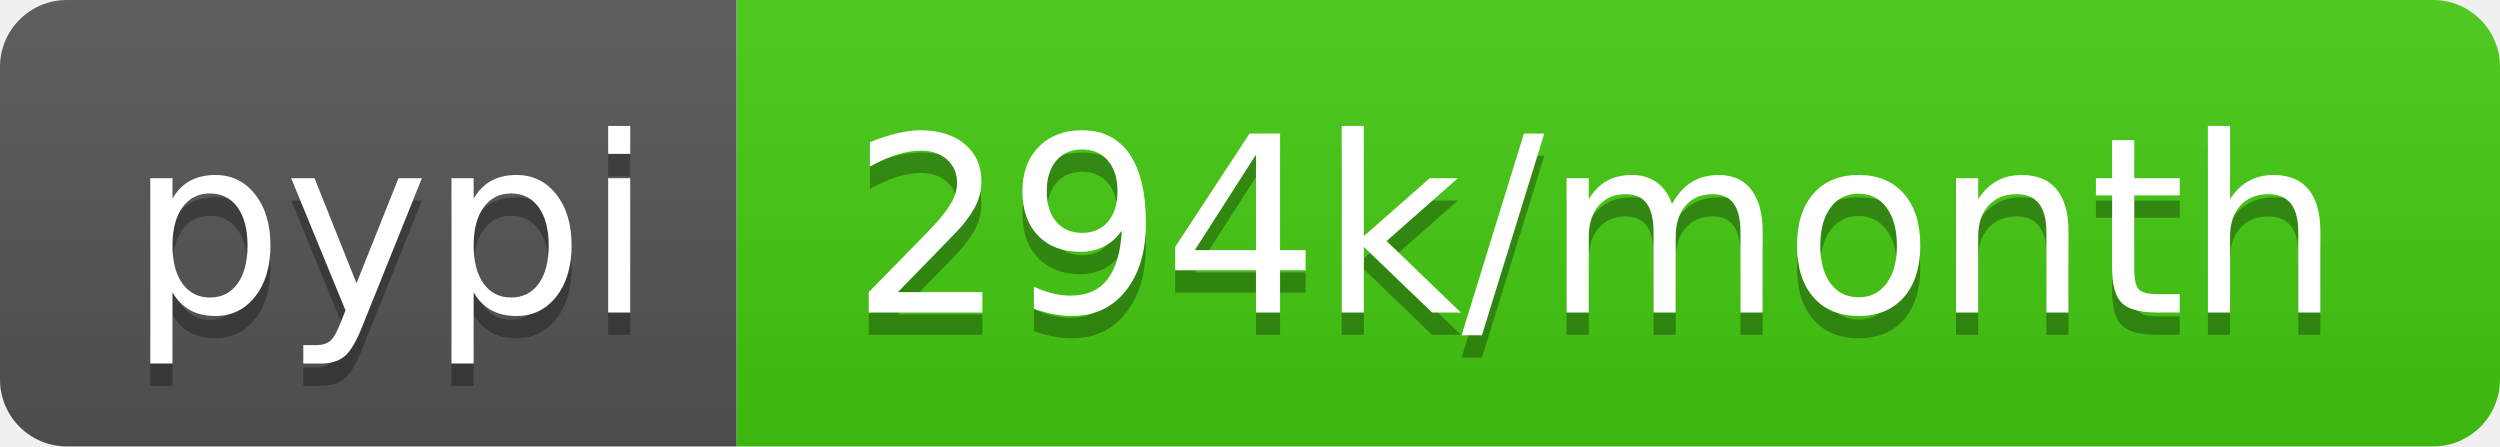
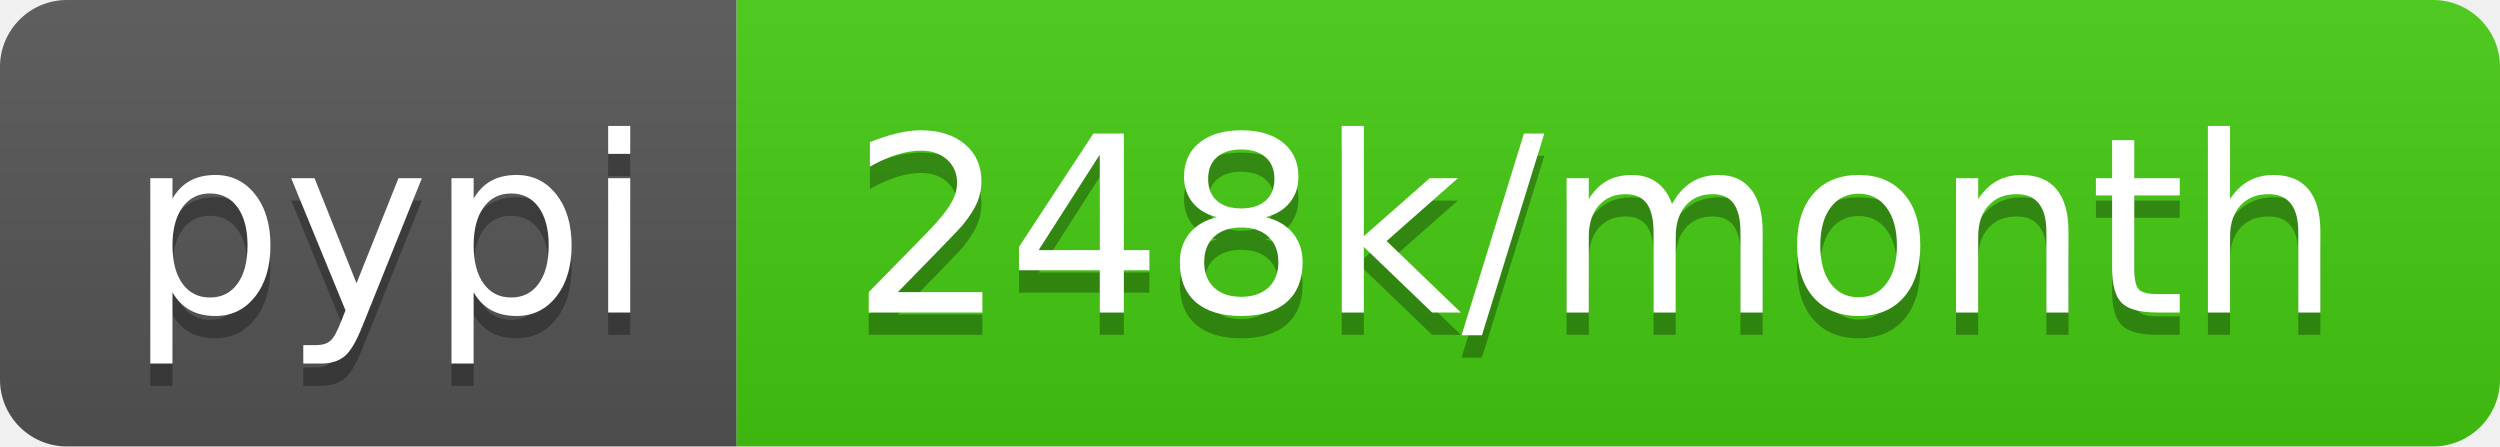
- <svg xmlns="http://www.w3.org/2000/svg" width="112" height="20" role="img" aria-label="pypi: 294k/month">
+ <svg xmlns="http://www.w3.org/2000/svg" width="112" height="20" role="img" aria-label="pypi: 248k/month">
  <linearGradient id="s" x2="0" y2="100%">
    <stop offset="0" stop-color="#bbb" stop-opacity=".1" />
    <stop offset="1" stop-opacity=".1" />
  </linearGradient>
  <clipPath id="r">
    <rect width="112" height="20" rx="3" fill="#fff" />
  </clipPath>
  <g clip-path="url(#r)">
    <rect width="33" height="20" fill="#555" />
    <rect x="33" width="79" height="20" fill="#4c1" />
    <rect width="112" height="20" fill="url(#s)" />
  </g>
  <g fill="#fff" text-anchor="middle" font-family="Verdana,Geneva,DejaVu Sans,sans-serif" text-rendering="geometricPrecision" font-size="110">
    <text aria-hidden="true" x="175" y="150" fill="#010101" fill-opacity=".3" transform="scale(.1)" textLength="230">pypi</text>
    <text x="175" y="140" transform="scale(.1)" fill="#fff" textLength="230">pypi</text>
-     <text aria-hidden="true" x="715" y="150" fill="#010101" fill-opacity=".3" transform="scale(.1)" textLength="690">294k/month</text>
-     <text x="715" y="140" transform="scale(.1)" fill="#fff" textLength="690">294k/month</text>
+     <text aria-hidden="true" x="715" y="150" fill="#010101" fill-opacity=".3" transform="scale(.1)" textLength="690">248k/month</text>
+     <text x="715" y="140" transform="scale(.1)" fill="#fff" textLength="690">248k/month</text>
  </g>
</svg>
